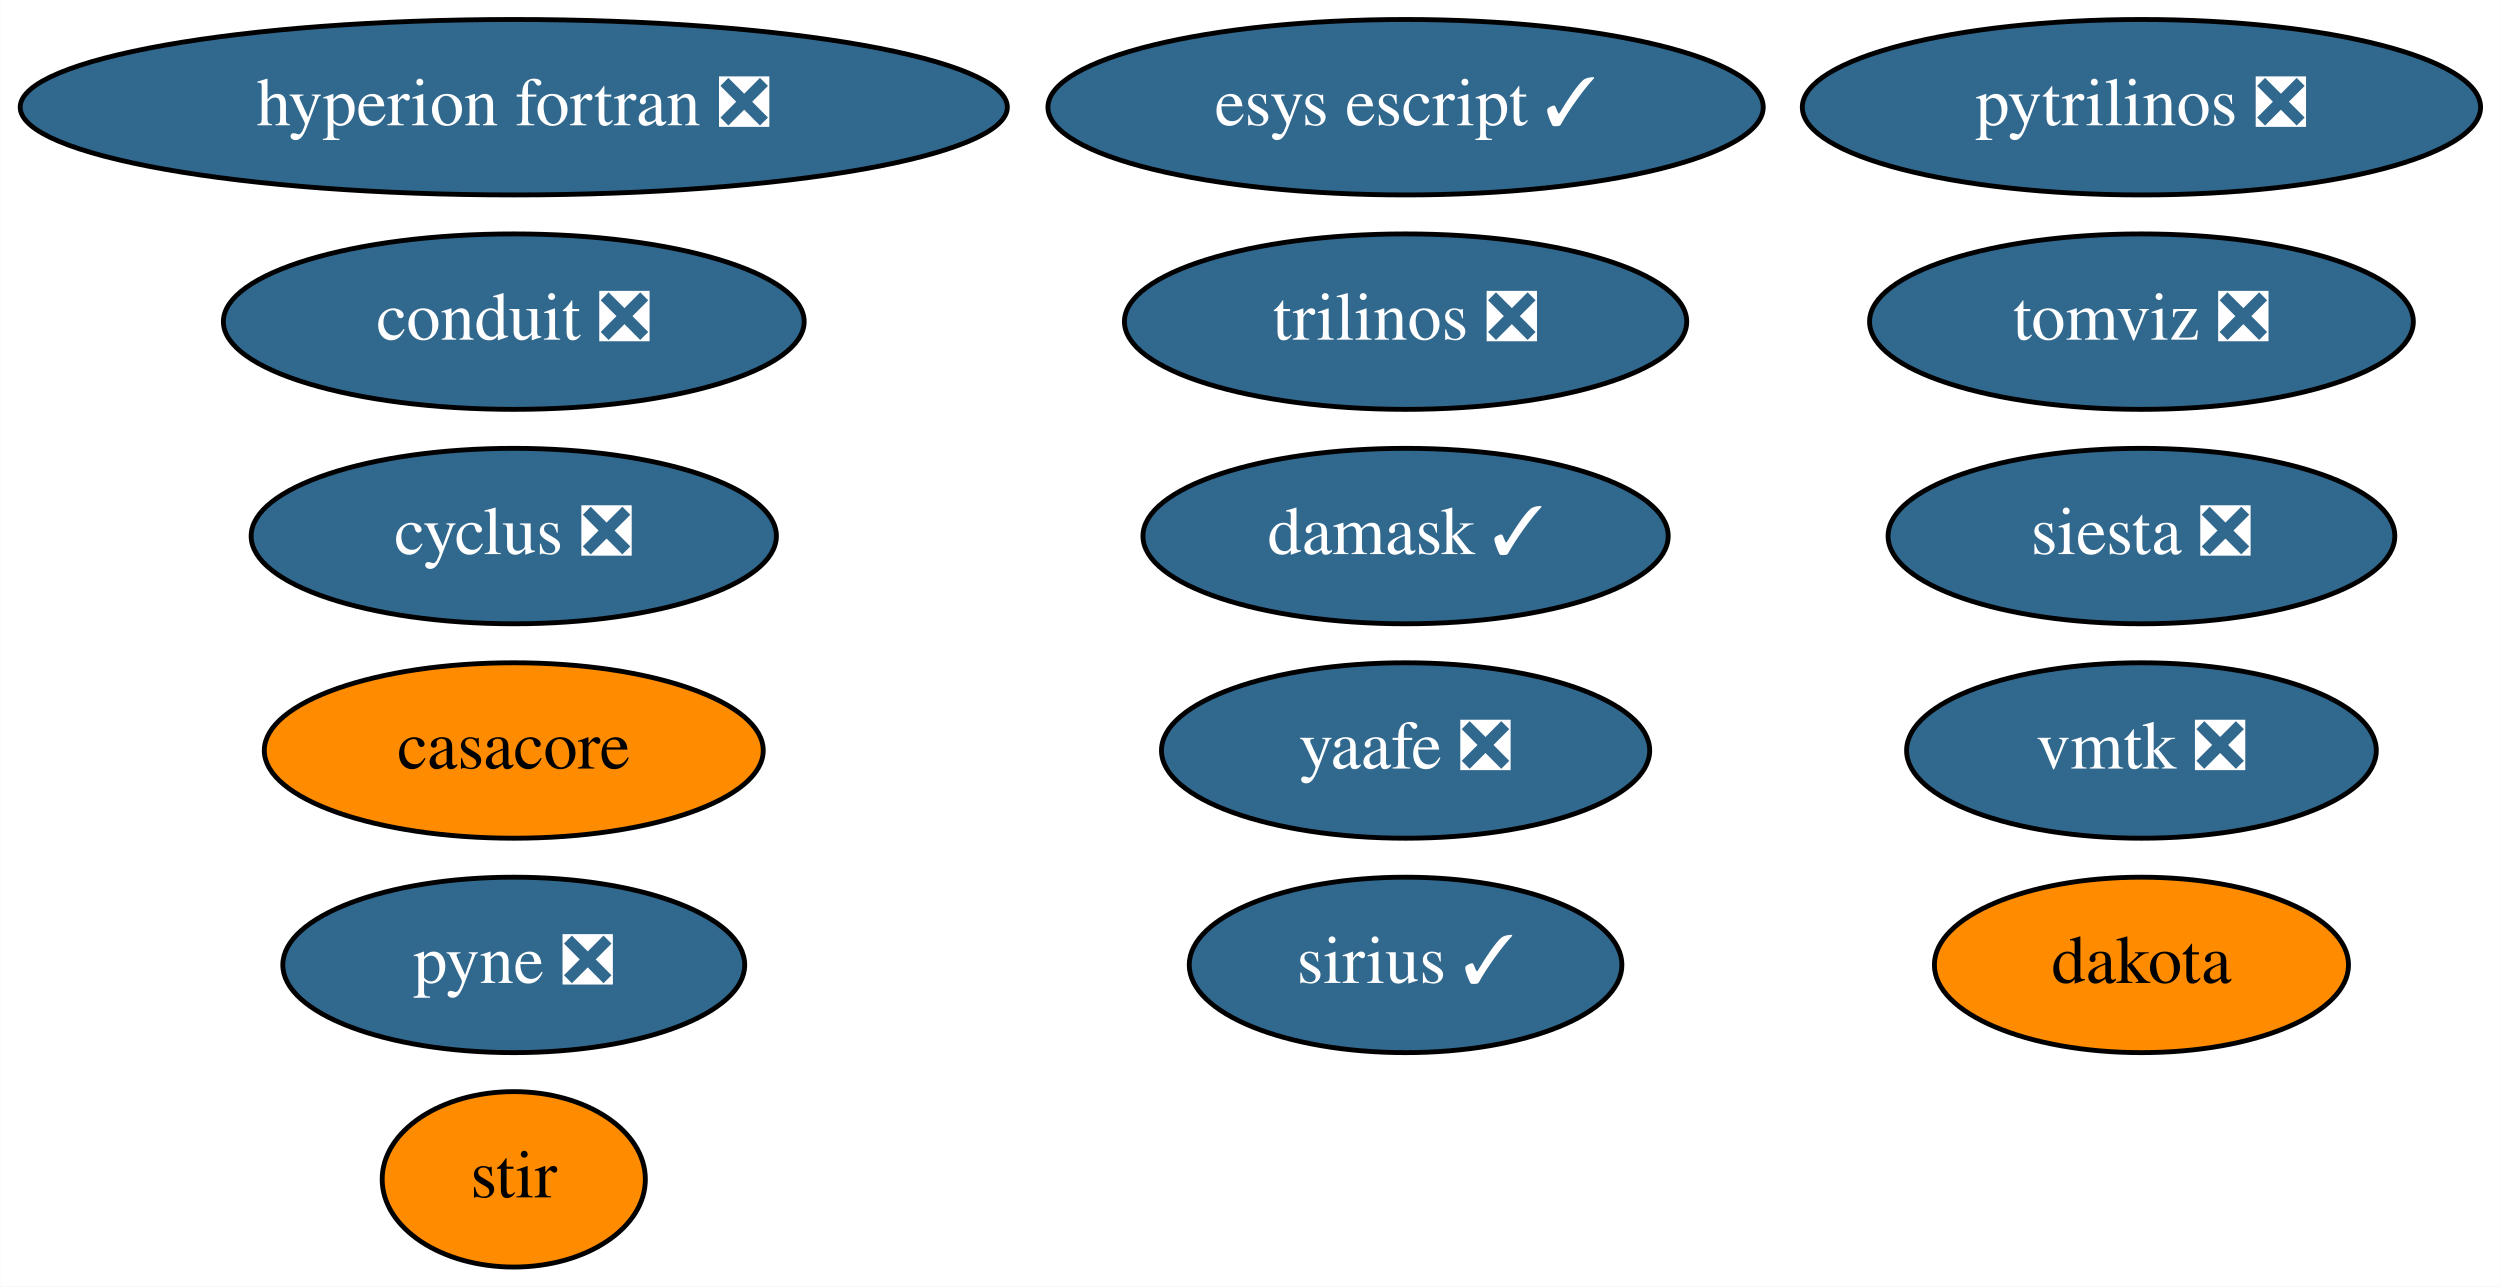
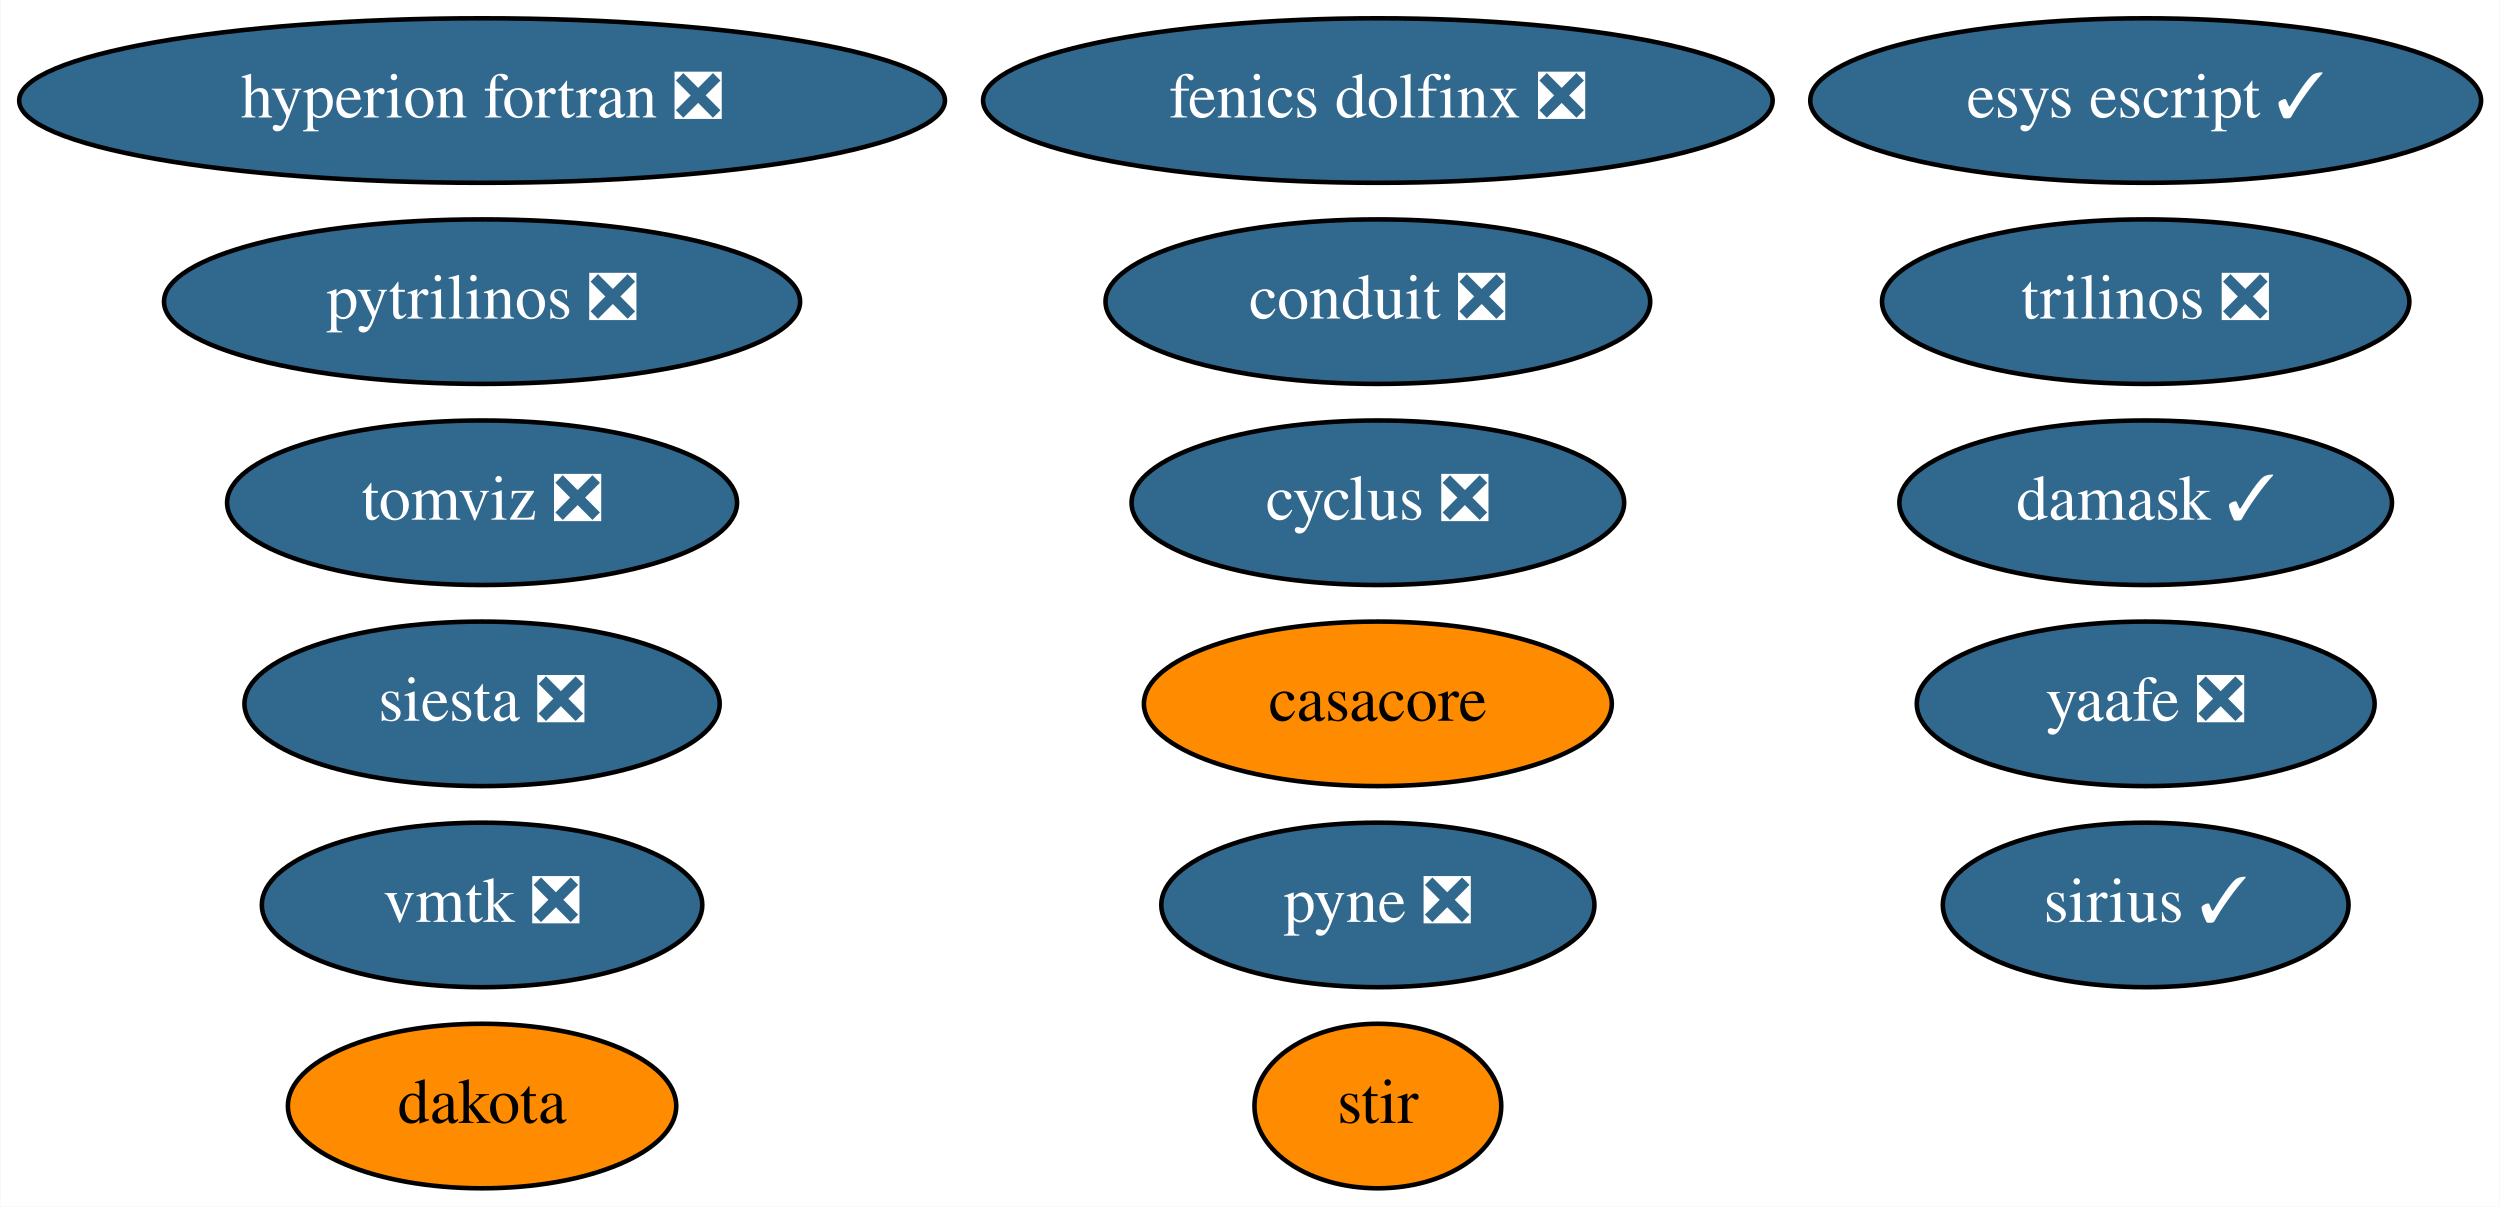
- <svg xmlns="http://www.w3.org/2000/svg" xmlns:xlink="http://www.w3.org/1999/xlink" width="513pt" height="264pt" viewBox="0.00 0.00 512.93 264.00">
+ <svg xmlns="http://www.w3.org/2000/svg" xmlns:xlink="http://www.w3.org/1999/xlink" width="547pt" height="264pt" viewBox="0.00 0.00 546.83 264.00">
  <g id="graph0" class="graph" transform="scale(1 1) rotate(0) translate(4 260)">
-     <polygon fill="white" stroke="none" points="-4,4 -4,-260 508.93,-260 508.93,4 -4,4" />
+     <polygon fill="white" stroke="none" points="-4,4 -4,-260 542.83,-260 542.83,4 -4,4" />
    <g id="node1" class="node">
      <g id="a_node1">
        <a xlink:href="https://github.com/conda-forge/casacore-feedstock" xlink:title="casacore">
-           <ellipse fill="#ff8c00" stroke="black" cx="101.39" cy="-106" rx="51.19" ry="18" />
-           <text text-anchor="middle" x="101.39" y="-102.3" font-family="Times,serif" font-size="14.00">casacore</text>
+           <ellipse fill="#ff8c00" stroke="black" cx="297.39" cy="-106" rx="51.19" ry="18" />
+           <text text-anchor="middle" x="297.39" y="-102.3" font-family="Times,serif" font-size="14.00">casacore</text>
        </a>
      </g>
    </g>
    <g id="node2" class="node">
      <g id="a_node2">
        <a xlink:href="https://github.com/conda-forge/cyclus-feedstock/pull/65" xlink:title="cyclus ❎">
-           <ellipse fill="#31688e" stroke="black" cx="101.39" cy="-150" rx="53.89" ry="18" />
-           <text text-anchor="middle" x="101.39" y="-146.3" font-family="Times,serif" font-size="14.00" fill="white">cyclus ❎</text>
+           <ellipse fill="#31688e" stroke="black" cx="297.39" cy="-150" rx="53.89" ry="18" />
+           <text text-anchor="middle" x="297.39" y="-146.3" font-family="Times,serif" font-size="14.00" fill="white">cyclus ❎</text>
        </a>
      </g>
    </g>
    <g id="node3" class="node">
      <g id="a_node3">
        <a xlink:href="https://github.com/conda-forge/hyperion-fortran-feedstock/pull/23" xlink:title="hyperion fortran ❎">
          <ellipse fill="#31688e" stroke="black" cx="101.39" cy="-238" rx="101.28" ry="18" />
          <text text-anchor="middle" x="101.39" y="-234.3" font-family="Times,serif" font-size="14.00" fill="white">hyperion fortran ❎</text>
        </a>
      </g>
    </g>
    <g id="node4" class="node">
      <g id="a_node4">
        <a xlink:href="https://github.com/conda-forge/pyne-feedstock/pull/76" xlink:title="pyne ❎">
-           <ellipse fill="#31688e" stroke="black" cx="101.39" cy="-62" rx="47.39" ry="18" />
-           <text text-anchor="middle" x="101.39" y="-58.3" font-family="Times,serif" font-size="14.00" fill="white">pyne ❎</text>
+           <ellipse fill="#31688e" stroke="black" cx="297.39" cy="-62" rx="47.39" ry="18" />
+           <text text-anchor="middle" x="297.39" y="-58.3" font-family="Times,serif" font-size="14.00" fill="white">pyne ❎</text>
        </a>
      </g>
    </g>
    <g id="node5" class="node">
      <g id="a_node5">
        <a xlink:href="https://github.com/conda-forge/pytrilinos-feedstock/pull/44" xlink:title="pytrilinos ❎">
-           <ellipse fill="#31688e" stroke="black" cx="435.39" cy="-238" rx="69.59" ry="18" />
-           <text text-anchor="middle" x="435.39" y="-234.3" font-family="Times,serif" font-size="14.00" fill="white">pytrilinos ❎</text>
+           <ellipse fill="#31688e" stroke="black" cx="101.39" cy="-194" rx="69.59" ry="18" />
+           <text text-anchor="middle" x="101.39" y="-190.3" font-family="Times,serif" font-size="14.00" fill="white">pytrilinos ❎</text>
        </a>
      </g>
    </g>
    <g id="node6" class="node">
      <g id="a_node6">
        <a xlink:href="https://github.com/conda-forge/yaafe-feedstock/pull/17" xlink:title="yaafe ❎">
-           <ellipse fill="#31688e" stroke="black" cx="284.39" cy="-106" rx="50.09" ry="18" />
-           <text text-anchor="middle" x="284.39" y="-102.3" font-family="Times,serif" font-size="14.00" fill="white">yaafe ❎</text>
+           <ellipse fill="#31688e" stroke="black" cx="465.39" cy="-106" rx="50.09" ry="18" />
+           <text text-anchor="middle" x="465.39" y="-102.3" font-family="Times,serif" font-size="14.00" fill="white">yaafe ❎</text>
        </a>
      </g>
    </g>
    <g id="node7" class="node">
      <g id="a_node7">
        <a xlink:href="https://github.com/conda-forge/siesta-feedstock/pull/31" xlink:title="siesta ❎">
-           <ellipse fill="#31688e" stroke="black" cx="435.39" cy="-150" rx="51.99" ry="18" />
-           <text text-anchor="middle" x="435.39" y="-146.3" font-family="Times,serif" font-size="14.00" fill="white">siesta ❎</text>
+           <ellipse fill="#31688e" stroke="black" cx="101.39" cy="-106" rx="51.99" ry="18" />
+           <text text-anchor="middle" x="101.39" y="-102.3" font-family="Times,serif" font-size="14.00" fill="white">siesta ❎</text>
        </a>
      </g>
    </g>
    <g id="node8" class="node">
      <g id="a_node8">
        <a xlink:href="https://github.com/conda-forge/trilinos-feedstock/pull/40" xlink:title="trilinos ❎">
-           <ellipse fill="#31688e" stroke="black" cx="284.39" cy="-194" rx="57.69" ry="18" />
-           <text text-anchor="middle" x="284.39" y="-190.3" font-family="Times,serif" font-size="14.00" fill="white">trilinos ❎</text>
+           <ellipse fill="#31688e" stroke="black" cx="465.39" cy="-194" rx="57.69" ry="18" />
+           <text text-anchor="middle" x="465.39" y="-190.3" font-family="Times,serif" font-size="14.00" fill="white">trilinos ❎</text>
        </a>
      </g>
    </g>
    <g id="node9" class="node">
      <g id="a_node9">
        <a xlink:href="https://github.com/conda-forge/stir-feedstock" xlink:title="stir">
-           <ellipse fill="#ff8c00" stroke="black" cx="101.39" cy="-18" rx="27" ry="18" />
-           <text text-anchor="middle" x="101.39" y="-14.3" font-family="Times,serif" font-size="14.00">stir</text>
+           <ellipse fill="#ff8c00" stroke="black" cx="297.39" cy="-18" rx="27" ry="18" />
+           <text text-anchor="middle" x="297.39" y="-14.3" font-family="Times,serif" font-size="14.00">stir</text>
        </a>
      </g>
    </g>
    <g id="node10" class="node">
      <g id="a_node10">
        <a xlink:href="https://github.com/conda-forge/esys-escript-feedstock/pull/54" xlink:title="esys escript ✓">
-           <ellipse fill="#31688e" stroke="black" cx="284.39" cy="-238" rx="73.39" ry="18" />
-           <text text-anchor="middle" x="284.39" y="-234.3" font-family="Times,serif" font-size="14.00" fill="white">esys escript ✓</text>
+           <ellipse fill="#31688e" stroke="black" cx="465.39" cy="-238" rx="73.39" ry="18" />
+           <text text-anchor="middle" x="465.39" y="-234.3" font-family="Times,serif" font-size="14.00" fill="white">esys escript ✓</text>
        </a>
      </g>
    </g>
    <g id="node11" class="node">
      <g id="a_node11">
        <a xlink:href="https://github.com/conda-forge/dakota-feedstock" xlink:title="dakota">
-           <ellipse fill="#ff8c00" stroke="black" cx="435.39" cy="-62" rx="42.49" ry="18" />
-           <text text-anchor="middle" x="435.39" y="-58.3" font-family="Times,serif" font-size="14.00">dakota</text>
+           <ellipse fill="#ff8c00" stroke="black" cx="101.39" cy="-18" rx="42.49" ry="18" />
+           <text text-anchor="middle" x="101.39" y="-14.3" font-family="Times,serif" font-size="14.00">dakota</text>
        </a>
      </g>
    </g>
    <g id="node12" class="node">
      <g id="a_node12">
        <a xlink:href="https://github.com/conda-forge/conduit-feedstock/pull/27" xlink:title="conduit ❎">
-           <ellipse fill="#31688e" stroke="black" cx="101.39" cy="-194" rx="59.59" ry="18" />
-           <text text-anchor="middle" x="101.39" y="-190.3" font-family="Times,serif" font-size="14.00" fill="white">conduit ❎</text>
+           <ellipse fill="#31688e" stroke="black" cx="297.39" cy="-194" rx="59.59" ry="18" />
+           <text text-anchor="middle" x="297.39" y="-190.3" font-family="Times,serif" font-size="14.00" fill="white">conduit ❎</text>
        </a>
      </g>
    </g>
    <g id="node13" class="node">
      <g id="a_node13">
        <a xlink:href="https://github.com/conda-forge/damask-feedstock/pull/140" xlink:title="damask ✓">
-           <ellipse fill="#31688e" stroke="black" cx="284.39" cy="-150" rx="53.89" ry="18" />
-           <text text-anchor="middle" x="284.39" y="-146.3" font-family="Times,serif" font-size="14.00" fill="white">damask ✓</text>
+           <ellipse fill="#31688e" stroke="black" cx="465.39" cy="-150" rx="53.89" ry="18" />
+           <text text-anchor="middle" x="465.39" y="-146.3" font-family="Times,serif" font-size="14.00" fill="white">damask ✓</text>
        </a>
      </g>
    </g>
    <g id="node14" class="node">
      <g id="a_node14">
        <a xlink:href="https://github.com/conda-forge/tomviz-feedstock/pull/48" xlink:title="tomviz ❎">
-           <ellipse fill="#31688e" stroke="black" cx="435.39" cy="-194" rx="55.79" ry="18" />
-           <text text-anchor="middle" x="435.39" y="-190.3" font-family="Times,serif" font-size="14.00" fill="white">tomviz ❎</text>
+           <ellipse fill="#31688e" stroke="black" cx="101.39" cy="-150" rx="55.79" ry="18" />
+           <text text-anchor="middle" x="101.39" y="-146.3" font-family="Times,serif" font-size="14.00" fill="white">tomviz ❎</text>
        </a>
      </g>
    </g>
    <g id="node15" class="node">
      <g id="a_node15">
        <a xlink:href="https://github.com/conda-forge/sirius-feedstock/pull/17" xlink:title="sirius ✓">
-           <ellipse fill="#31688e" stroke="black" cx="284.39" cy="-62" rx="44.39" ry="18" />
-           <text text-anchor="middle" x="284.39" y="-58.3" font-family="Times,serif" font-size="14.00" fill="white">sirius ✓</text>
+           <ellipse fill="#31688e" stroke="black" cx="465.39" cy="-62" rx="44.39" ry="18" />
+           <text text-anchor="middle" x="465.39" y="-58.3" font-family="Times,serif" font-size="14.00" fill="white">sirius ✓</text>
        </a>
      </g>
    </g>
    <g id="node16" class="node">
      <g id="a_node16">
        <a xlink:href="https://github.com/conda-forge/vmtk-feedstock/pull/10" xlink:title="vmtk ❎">
-           <ellipse fill="#31688e" stroke="black" cx="435.39" cy="-106" rx="48.19" ry="18" />
-           <text text-anchor="middle" x="435.39" y="-102.3" font-family="Times,serif" font-size="14.00" fill="white">vmtk ❎</text>
+           <ellipse fill="#31688e" stroke="black" cx="101.39" cy="-62" rx="48.19" ry="18" />
+           <text text-anchor="middle" x="101.39" y="-58.3" font-family="Times,serif" font-size="14.00" fill="white">vmtk ❎</text>
+         </a>
+       </g>
+     </g>
+     <g id="node17" class="node">
+       <g id="a_node17">
+         <a xlink:href="https://github.com/conda-forge/fenics-dolfinx-feedstock/pull/25" xlink:title="fenics dolfinx ❎">
+           <ellipse fill="#31688e" stroke="black" cx="297.39" cy="-238" rx="86.38" ry="18" />
+           <text text-anchor="middle" x="297.39" y="-234.3" font-family="Times,serif" font-size="14.00" fill="white">fenics dolfinx ❎</text>
        </a>
      </g>
    </g>
  </g>
</svg>
